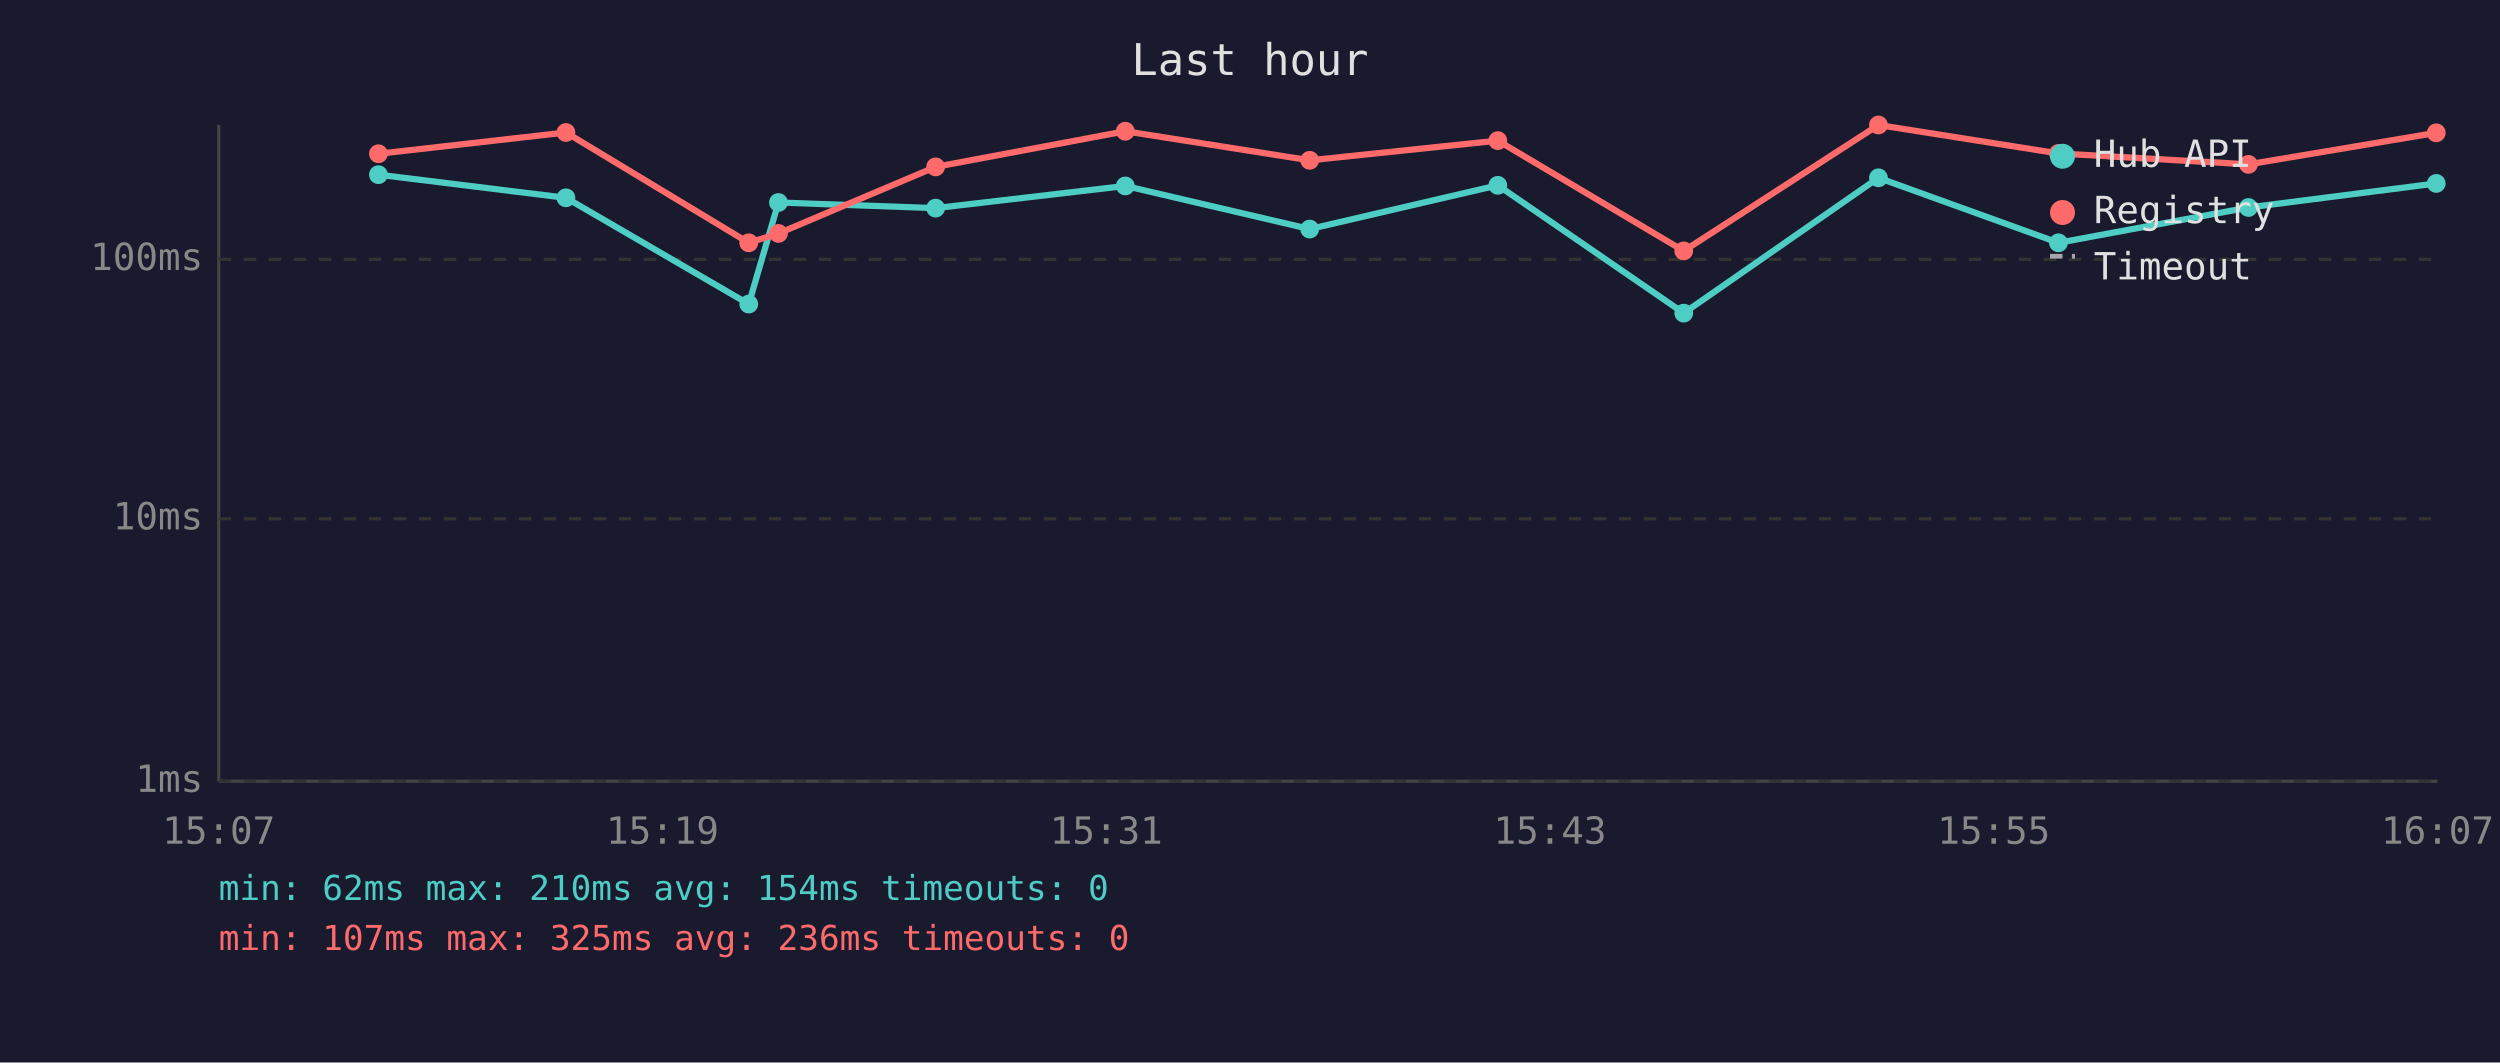
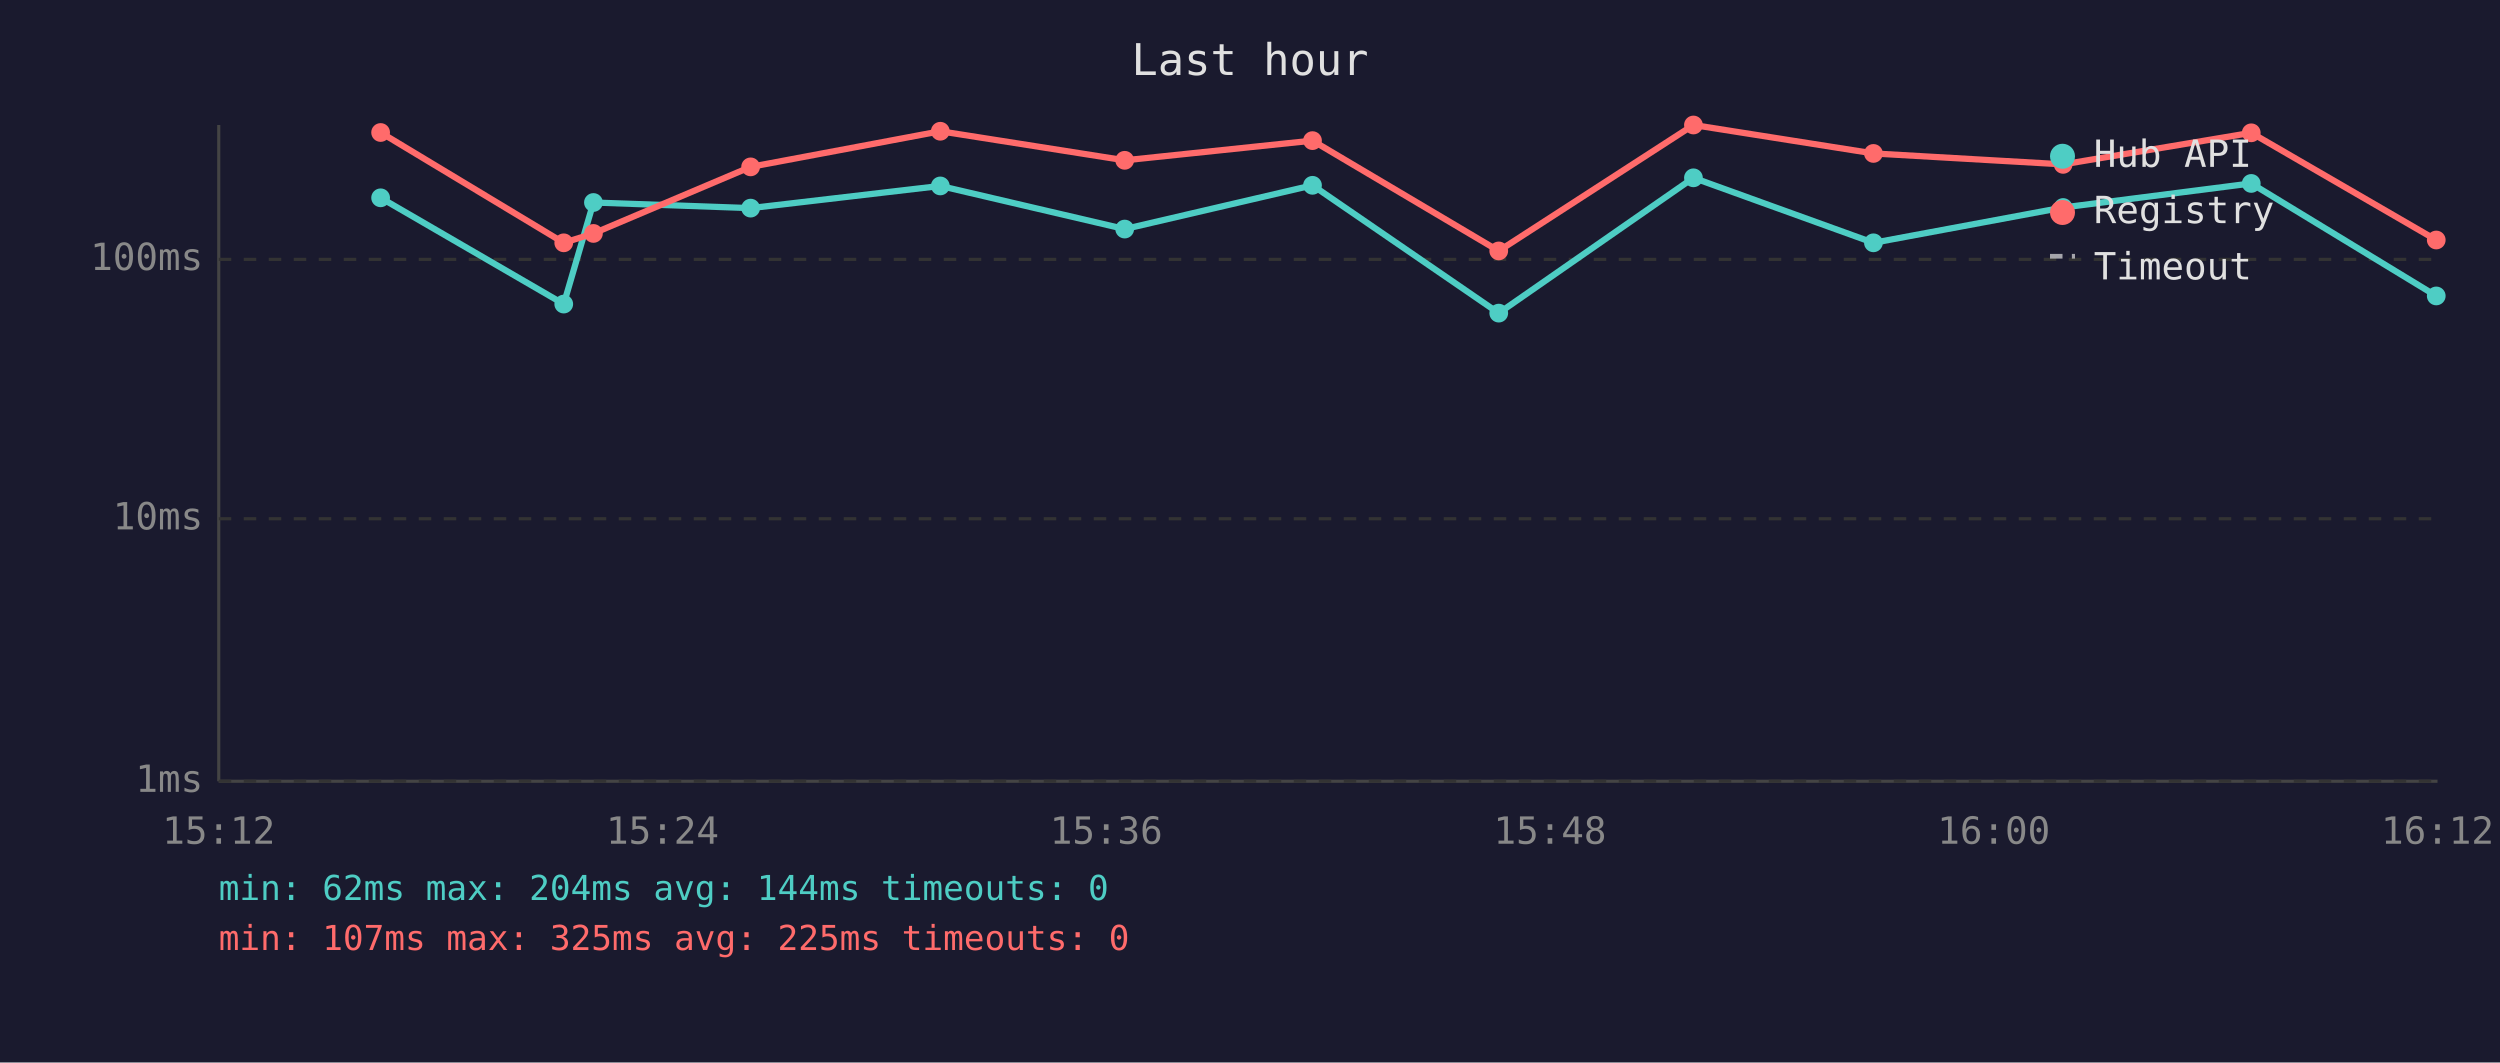
<svg xmlns="http://www.w3.org/2000/svg" viewBox="0 0 800 340" font-family="monospace" font-size="12">
  <rect width="800" height="340" fill="#1a1a2e" />
  <text x="400" y="24" fill="#e0e0e0" font-size="14" text-anchor="middle">Last hour</text>
  <line x1="70" y1="40" x2="70" y2="250" stroke="#444" stroke-width="1" />
  <line x1="70" y1="250" x2="780" y2="250" stroke="#444" stroke-width="1" />
  <line x1="70" y1="250" x2="780" y2="250" stroke="#333" stroke-width="1" stroke-dasharray="4" />
  <text x="65" y="250" fill="#888" text-anchor="end" dominant-baseline="middle">1ms</text>
  <line x1="70" y1="166" x2="780" y2="166" stroke="#333" stroke-width="1" stroke-dasharray="4" />
  <text x="65" y="166" fill="#888" text-anchor="end" dominant-baseline="middle">10ms</text>
  <line x1="70" y1="83" x2="780" y2="83" stroke="#333" stroke-width="1" stroke-dasharray="4" />
  <text x="65" y="83" fill="#888" text-anchor="end" dominant-baseline="middle">100ms</text>
-   <text x="70" y="270" fill="#888" text-anchor="middle">15:07</text>
-   <text x="212" y="270" fill="#888" text-anchor="middle">15:19</text>
-   <text x="354" y="270" fill="#888" text-anchor="middle">15:31</text>
-   <text x="496" y="270" fill="#888" text-anchor="middle">15:43</text>
-   <text x="638" y="270" fill="#888" text-anchor="middle">15:55</text>
-   <text x="780" y="270" fill="#888" text-anchor="middle">16:07</text>
-   <polyline points="121.1,55.9 181.1,63.3 239.6,97.3 249.1,64.8 299.4,66.6 360.1,59.5 419.1,73.3 479.3,59.3 538.8,100.2 601.1,56.9 658.7,77.7 719.5,66.4 779.6,58.7" fill="none" stroke="#4ecdc4" stroke-width="2" opacity="1" />
-   <circle cx="121.1" cy="55.9" r="3" fill="#4ecdc4" />
-   <circle cx="181.1" cy="63.3" r="3" fill="#4ecdc4" />
-   <circle cx="239.6" cy="97.3" r="3" fill="#4ecdc4" />
-   <circle cx="249.1" cy="64.8" r="3" fill="#4ecdc4" />
-   <circle cx="299.4" cy="66.6" r="3" fill="#4ecdc4" />
-   <circle cx="360.1" cy="59.5" r="3" fill="#4ecdc4" />
-   <circle cx="419.1" cy="73.3" r="3" fill="#4ecdc4" />
-   <circle cx="479.3" cy="59.3" r="3" fill="#4ecdc4" />
-   <circle cx="538.8" cy="100.2" r="3" fill="#4ecdc4" />
-   <circle cx="601.1" cy="56.9" r="3" fill="#4ecdc4" />
-   <circle cx="658.7" cy="77.7" r="3" fill="#4ecdc4" />
-   <circle cx="719.5" cy="66.4" r="3" fill="#4ecdc4" />
-   <circle cx="779.6" cy="58.7" r="3" fill="#4ecdc4" />
-   <polyline points="121.1,49.2 181.1,42.4 239.6,77.7 249.1,74.7 299.4,53.4 360.1,42.0 419.1,51.3 479.3,45.0 538.8,80.3 601.1,40.0 658.7,49.1 719.5,52.6 779.6,42.5" fill="none" stroke="#ff6b6b" stroke-width="2" opacity="1" />
-   <circle cx="121.1" cy="49.2" r="3" fill="#ff6b6b" />
-   <circle cx="181.1" cy="42.4" r="3" fill="#ff6b6b" />
-   <circle cx="239.6" cy="77.7" r="3" fill="#ff6b6b" />
-   <circle cx="249.1" cy="74.7" r="3" fill="#ff6b6b" />
-   <circle cx="299.4" cy="53.4" r="3" fill="#ff6b6b" />
-   <circle cx="360.1" cy="42.0" r="3" fill="#ff6b6b" />
-   <circle cx="419.1" cy="51.3" r="3" fill="#ff6b6b" />
-   <circle cx="479.3" cy="45.0" r="3" fill="#ff6b6b" />
-   <circle cx="538.8" cy="80.3" r="3" fill="#ff6b6b" />
-   <circle cx="601.1" cy="40.0" r="3" fill="#ff6b6b" />
-   <circle cx="658.7" cy="49.1" r="3" fill="#ff6b6b" />
-   <circle cx="719.5" cy="52.6" r="3" fill="#ff6b6b" />
-   <circle cx="779.6" cy="42.5" r="3" fill="#ff6b6b" />
+   <text x="70" y="270" fill="#888" text-anchor="middle">15:12</text>
+   <text x="212" y="270" fill="#888" text-anchor="middle">15:24</text>
+   <text x="354" y="270" fill="#888" text-anchor="middle">15:36</text>
+   <text x="496" y="270" fill="#888" text-anchor="middle">15:48</text>
+   <text x="638" y="270" fill="#888" text-anchor="middle">16:00</text>
+   <text x="780" y="270" fill="#888" text-anchor="middle">16:12</text>
+   <polyline points="121.8,63.3 180.4,97.3 189.9,64.8 240.2,66.6 300.9,59.5 359.9,73.3 420.0,59.3 479.6,100.2 541.9,56.9 599.5,77.7 660.2,66.4 720.4,58.7 779.6,94.7" fill="none" stroke="#4ecdc4" stroke-width="2" opacity="1" />
+   <circle cx="121.8" cy="63.3" r="3" fill="#4ecdc4" />
+   <circle cx="180.4" cy="97.3" r="3" fill="#4ecdc4" />
+   <circle cx="189.9" cy="64.8" r="3" fill="#4ecdc4" />
+   <circle cx="240.2" cy="66.6" r="3" fill="#4ecdc4" />
+   <circle cx="300.9" cy="59.5" r="3" fill="#4ecdc4" />
+   <circle cx="359.9" cy="73.3" r="3" fill="#4ecdc4" />
+   <circle cx="420.0" cy="59.3" r="3" fill="#4ecdc4" />
+   <circle cx="479.6" cy="100.2" r="3" fill="#4ecdc4" />
+   <circle cx="541.9" cy="56.9" r="3" fill="#4ecdc4" />
+   <circle cx="599.5" cy="77.7" r="3" fill="#4ecdc4" />
+   <circle cx="660.2" cy="66.4" r="3" fill="#4ecdc4" />
+   <circle cx="720.4" cy="58.7" r="3" fill="#4ecdc4" />
+   <circle cx="779.6" cy="94.7" r="3" fill="#4ecdc4" />
+   <polyline points="121.8,42.4 180.4,77.7 189.9,74.7 240.2,53.4 300.9,42.0 359.9,51.3 420.0,45.0 479.6,80.3 541.9,40.0 599.5,49.1 660.2,52.6 720.4,42.5 779.6,76.8" fill="none" stroke="#ff6b6b" stroke-width="2" opacity="1" />
+   <circle cx="121.8" cy="42.4" r="3" fill="#ff6b6b" />
+   <circle cx="180.4" cy="77.7" r="3" fill="#ff6b6b" />
+   <circle cx="189.9" cy="74.7" r="3" fill="#ff6b6b" />
+   <circle cx="240.2" cy="53.4" r="3" fill="#ff6b6b" />
+   <circle cx="300.9" cy="42.0" r="3" fill="#ff6b6b" />
+   <circle cx="359.9" cy="51.3" r="3" fill="#ff6b6b" />
+   <circle cx="420.0" cy="45.0" r="3" fill="#ff6b6b" />
+   <circle cx="479.6" cy="80.3" r="3" fill="#ff6b6b" />
+   <circle cx="541.9" cy="40.0" r="3" fill="#ff6b6b" />
+   <circle cx="599.5" cy="49.1" r="3" fill="#ff6b6b" />
+   <circle cx="660.2" cy="52.6" r="3" fill="#ff6b6b" />
+   <circle cx="720.4" cy="42.5" r="3" fill="#ff6b6b" />
+   <circle cx="779.6" cy="76.8" r="3" fill="#ff6b6b" />
  <circle cx="660" cy="50" r="4" fill="#4ecdc4" />
  <text x="670" y="50" fill="#e0e0e0" dominant-baseline="middle">Hub API</text>
  <circle cx="660" cy="68" r="4" fill="#ff6b6b" />
  <text x="670" y="68" fill="#e0e0e0" dominant-baseline="middle">Registry</text>
  <line x1="656" y1="82" x2="664" y2="82" stroke="#e0e0e0" stroke-width="1.5" stroke-dasharray="4,3" opacity="0.7" />
  <text x="670" y="86" fill="#e0e0e0" dominant-baseline="middle">Timeout</text>
-   <text x="70" y="288" fill="#4ecdc4" font-size="11">min: 62ms  max: 210ms  avg: 154ms  timeouts: 0</text>
-   <text x="70" y="304" fill="#ff6b6b" font-size="11">min: 107ms  max: 325ms  avg: 236ms  timeouts: 0</text>
+   <text x="70" y="288" fill="#4ecdc4" font-size="11">min: 62ms  max: 204ms  avg: 144ms  timeouts: 0</text>
+   <text x="70" y="304" fill="#ff6b6b" font-size="11">min: 107ms  max: 325ms  avg: 225ms  timeouts: 0</text>
</svg>
